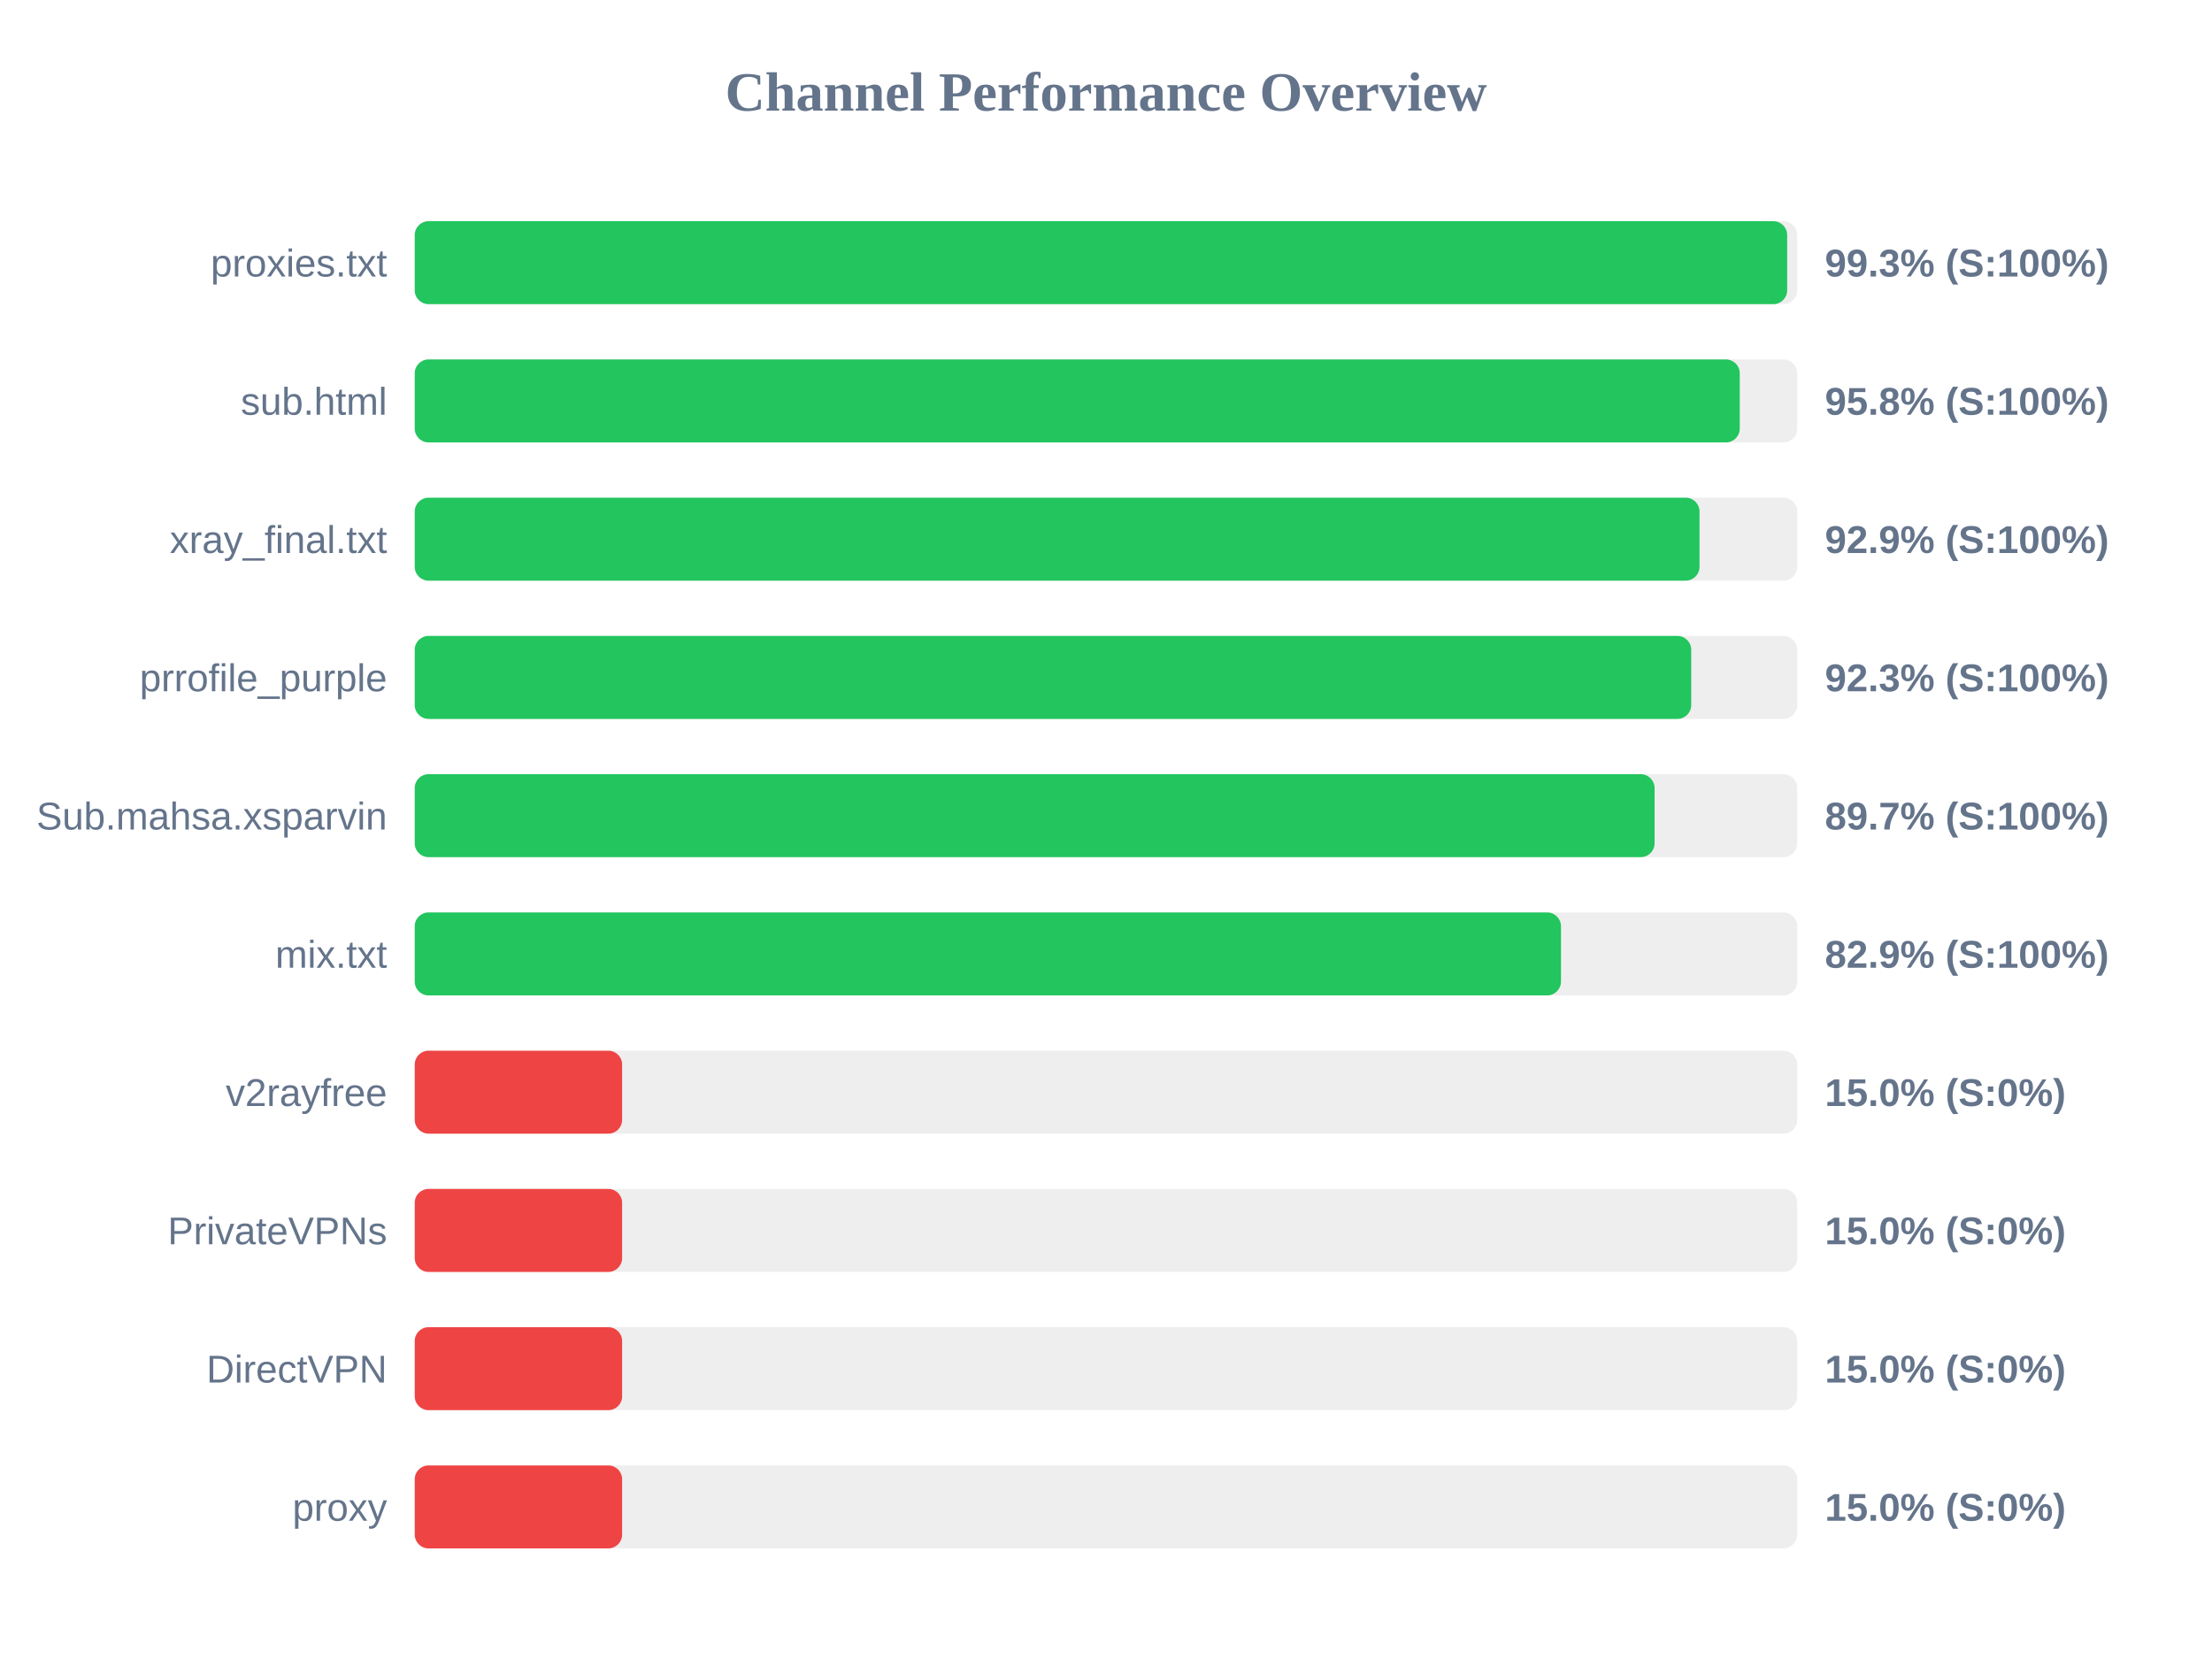
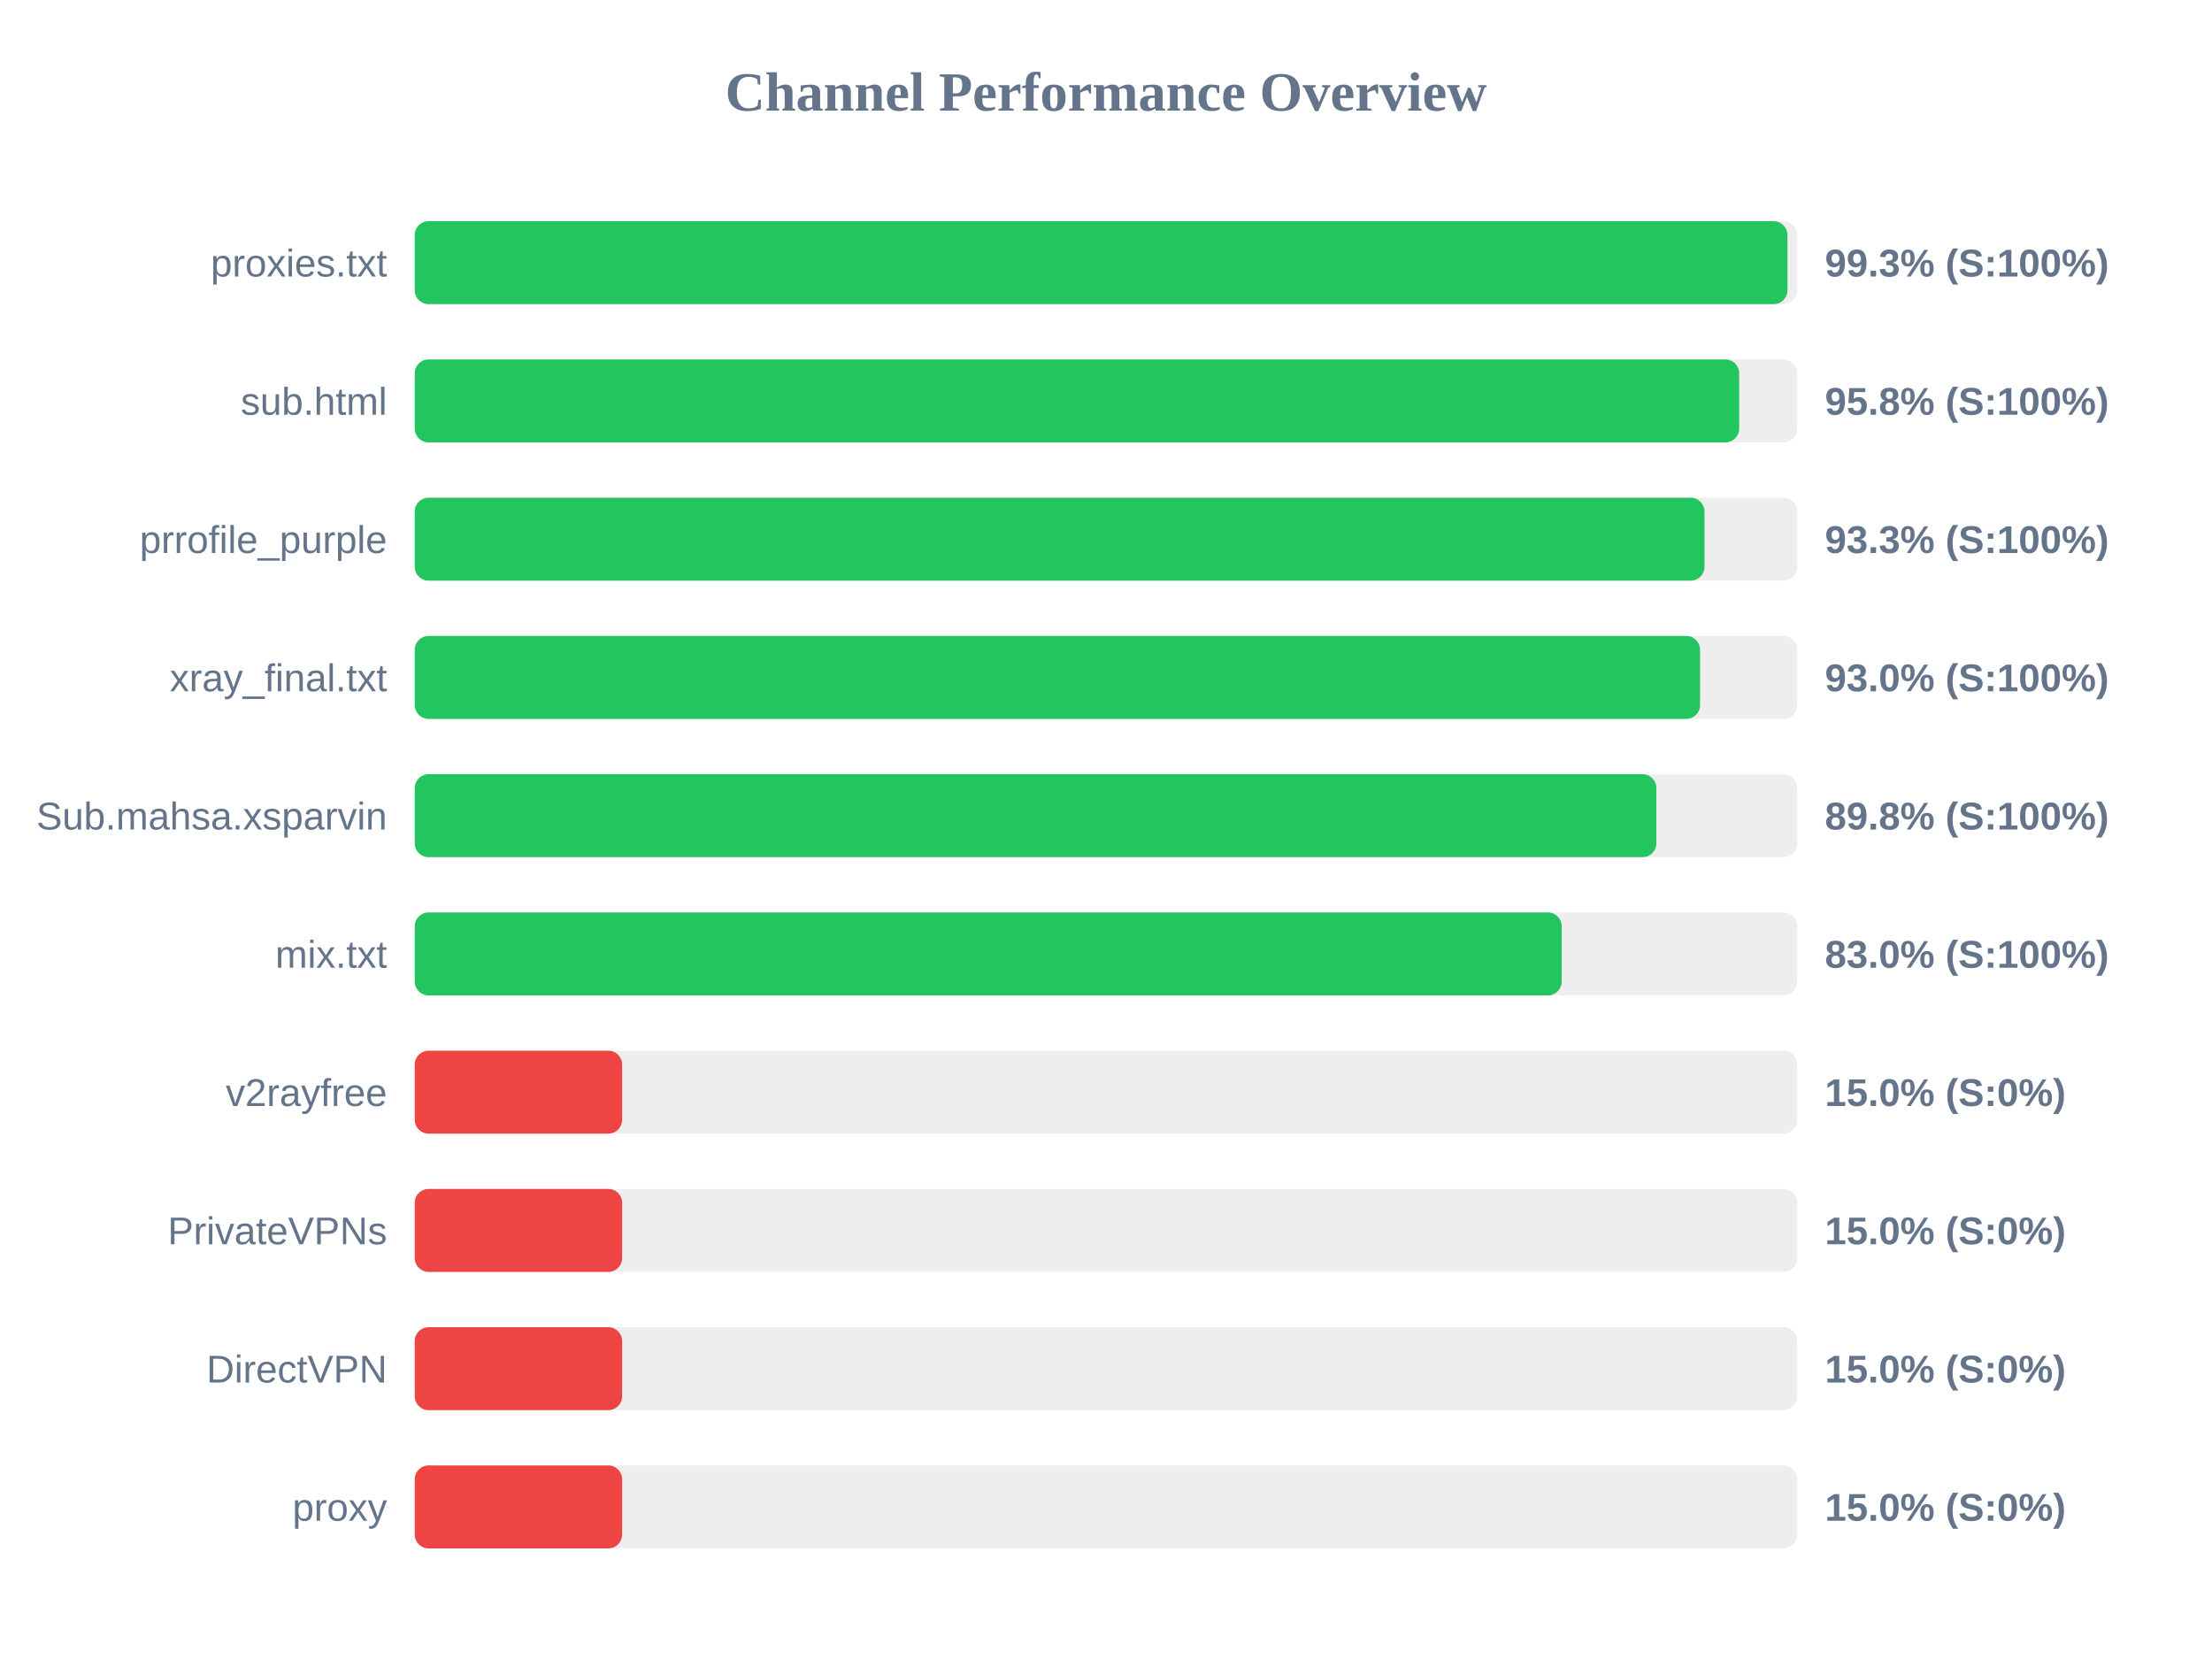
<svg xmlns="http://www.w3.org/2000/svg" width="800" height="600" version="1.1">
  <style>
        .row { font: 14px Arial; fill: #64748b; }
        .score { font: bold 14px Arial; fill: #64748b; }
    </style>
  <text x="400" y="40" text-anchor="middle" font-size="20px" font-weight="bold" fill="#64748b">Channel Performance Overview</text>
  <rect x="150" y="80" width="500" height="30" fill="#eee" rx="5" />
-   <rect x="150" y="80" width="496.35" height="30" fill="#22c55e" rx="5" />
+   <rect x="150" y="80" width="496.45" height="30" fill="#22c55e" rx="5" />
  <text x="140" y="100" text-anchor="end" class="row">proxies.txt</text>
  <text x="660" y="100" text-anchor="start" class="score">99.3% (S:100%)</text>
  <rect x="150" y="130" width="500" height="30" fill="#eee" rx="5" />
-   <rect x="150" y="130" width="479.2" height="30" fill="#22c55e" rx="5" />
+   <rect x="150" y="130" width="479.0" height="30" fill="#22c55e" rx="5" />
  <text x="140" y="150" text-anchor="end" class="row">sub.html</text>
  <text x="660" y="150" text-anchor="start" class="score">95.8% (S:100%)</text>
  <rect x="150" y="180" width="500" height="30" fill="#eee" rx="5" />
-   <rect x="150" y="180" width="464.65" height="30" fill="#22c55e" rx="5" />
-   <text x="140" y="200" text-anchor="end" class="row">xray_final.txt</text>
-   <text x="660" y="200" text-anchor="start" class="score">92.9% (S:100%)</text>
+   <rect x="150" y="180" width="466.45" height="30" fill="#22c55e" rx="5" />
+   <text x="140" y="200" text-anchor="end" class="row">prrofile_purple</text>
+   <text x="660" y="200" text-anchor="start" class="score">93.3% (S:100%)</text>
  <rect x="150" y="230" width="500" height="30" fill="#eee" rx="5" />
-   <rect x="150" y="230" width="461.65" height="30" fill="#22c55e" rx="5" />
-   <text x="140" y="250" text-anchor="end" class="row">prrofile_purple</text>
-   <text x="660" y="250" text-anchor="start" class="score">92.3% (S:100%)</text>
+   <rect x="150" y="230" width="464.85" height="30" fill="#22c55e" rx="5" />
+   <text x="140" y="250" text-anchor="end" class="row">xray_final.txt</text>
+   <text x="660" y="250" text-anchor="start" class="score">93.0% (S:100%)</text>
  <rect x="150" y="280" width="500" height="30" fill="#eee" rx="5" />
-   <rect x="150" y="280" width="448.4" height="30" fill="#22c55e" rx="5" />
+   <rect x="150" y="280" width="449.05" height="30" fill="#22c55e" rx="5" />
  <text x="140" y="300" text-anchor="end" class="row">Sub.mahsa.xsparvin</text>
-   <text x="660" y="300" text-anchor="start" class="score">89.7% (S:100%)</text>
+   <text x="660" y="300" text-anchor="start" class="score">89.8% (S:100%)</text>
  <rect x="150" y="330" width="500" height="30" fill="#eee" rx="5" />
-   <rect x="150" y="330" width="414.55" height="30" fill="#22c55e" rx="5" />
+   <rect x="150" y="330" width="414.8" height="30" fill="#22c55e" rx="5" />
  <text x="140" y="350" text-anchor="end" class="row">mix.txt</text>
-   <text x="660" y="350" text-anchor="start" class="score">82.9% (S:100%)</text>
+   <text x="660" y="350" text-anchor="start" class="score">83.0% (S:100%)</text>
  <rect x="150" y="380" width="500" height="30" fill="#eee" rx="5" />
  <rect x="150" y="380" width="75.0" height="30" fill="#ef4444" rx="5" />
  <text x="140" y="400" text-anchor="end" class="row">v2rayfree</text>
  <text x="660" y="400" text-anchor="start" class="score">15.0% (S:0%)</text>
  <rect x="150" y="430" width="500" height="30" fill="#eee" rx="5" />
  <rect x="150" y="430" width="75.0" height="30" fill="#ef4444" rx="5" />
  <text x="140" y="450" text-anchor="end" class="row">PrivateVPNs</text>
  <text x="660" y="450" text-anchor="start" class="score">15.0% (S:0%)</text>
  <rect x="150" y="480" width="500" height="30" fill="#eee" rx="5" />
  <rect x="150" y="480" width="75.0" height="30" fill="#ef4444" rx="5" />
  <text x="140" y="500" text-anchor="end" class="row">DirectVPN</text>
  <text x="660" y="500" text-anchor="start" class="score">15.0% (S:0%)</text>
  <rect x="150" y="530" width="500" height="30" fill="#eee" rx="5" />
  <rect x="150" y="530" width="75.0" height="30" fill="#ef4444" rx="5" />
  <text x="140" y="550" text-anchor="end" class="row">proxy</text>
  <text x="660" y="550" text-anchor="start" class="score">15.0% (S:0%)</text>
</svg>
